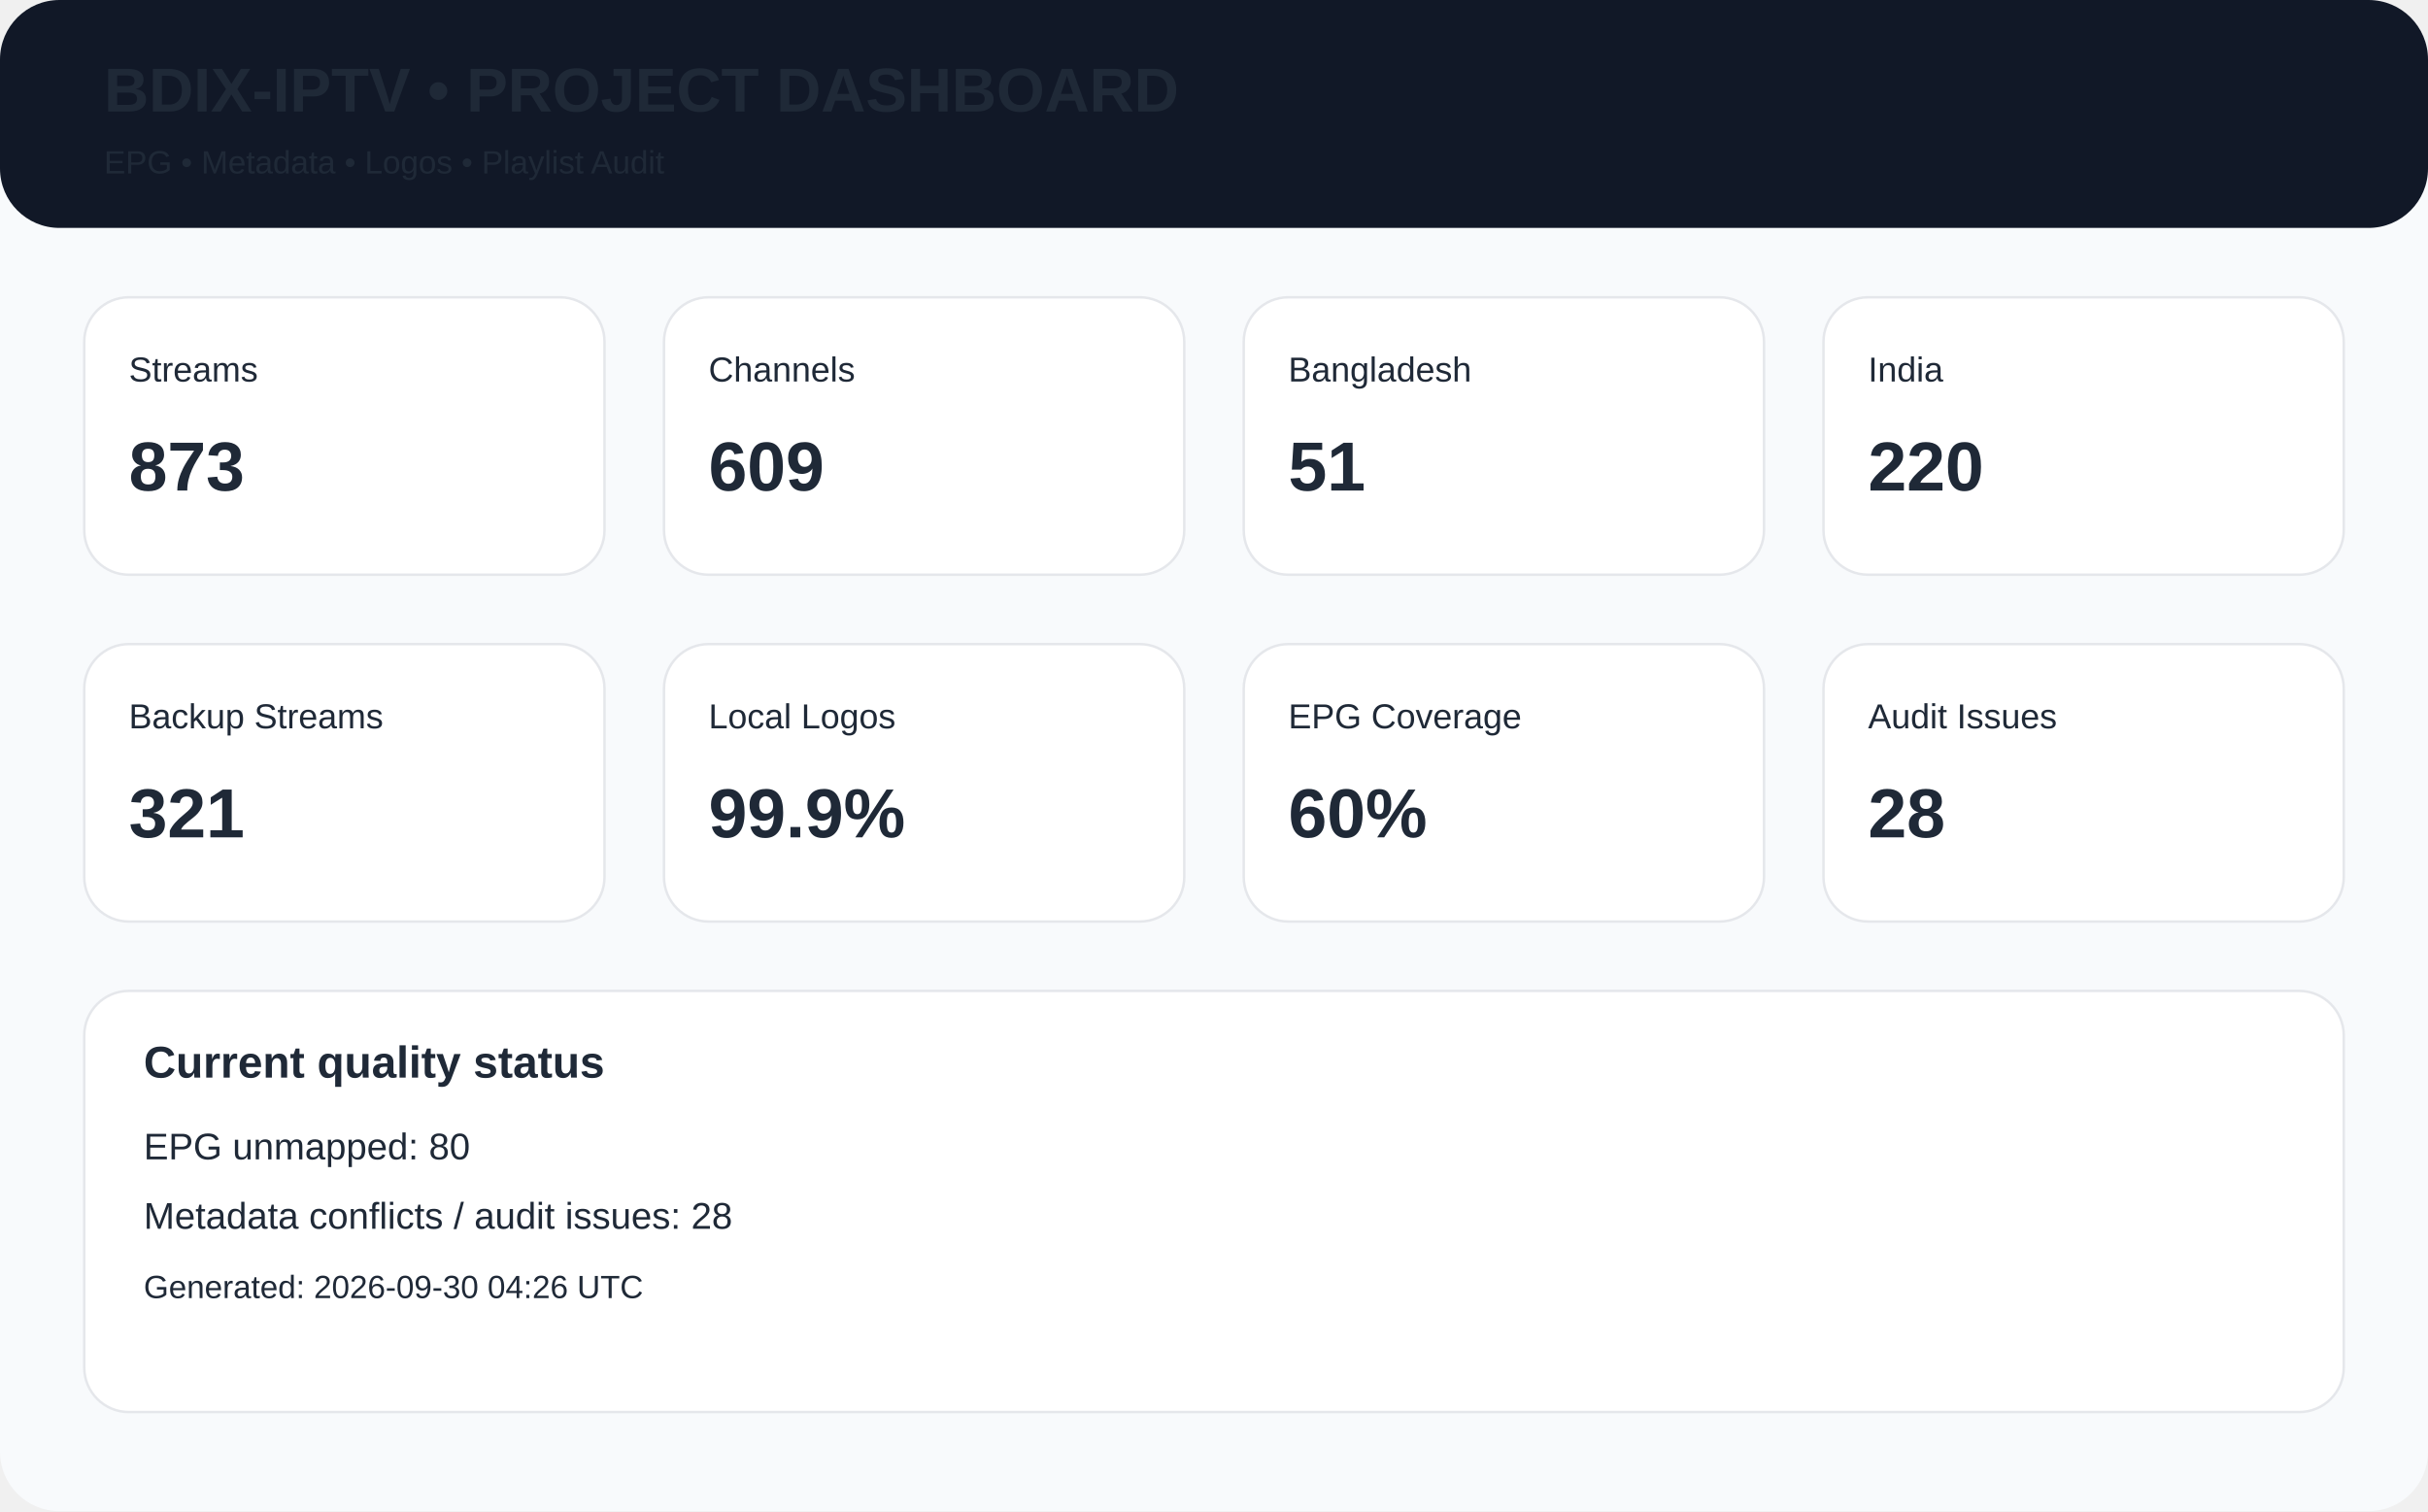
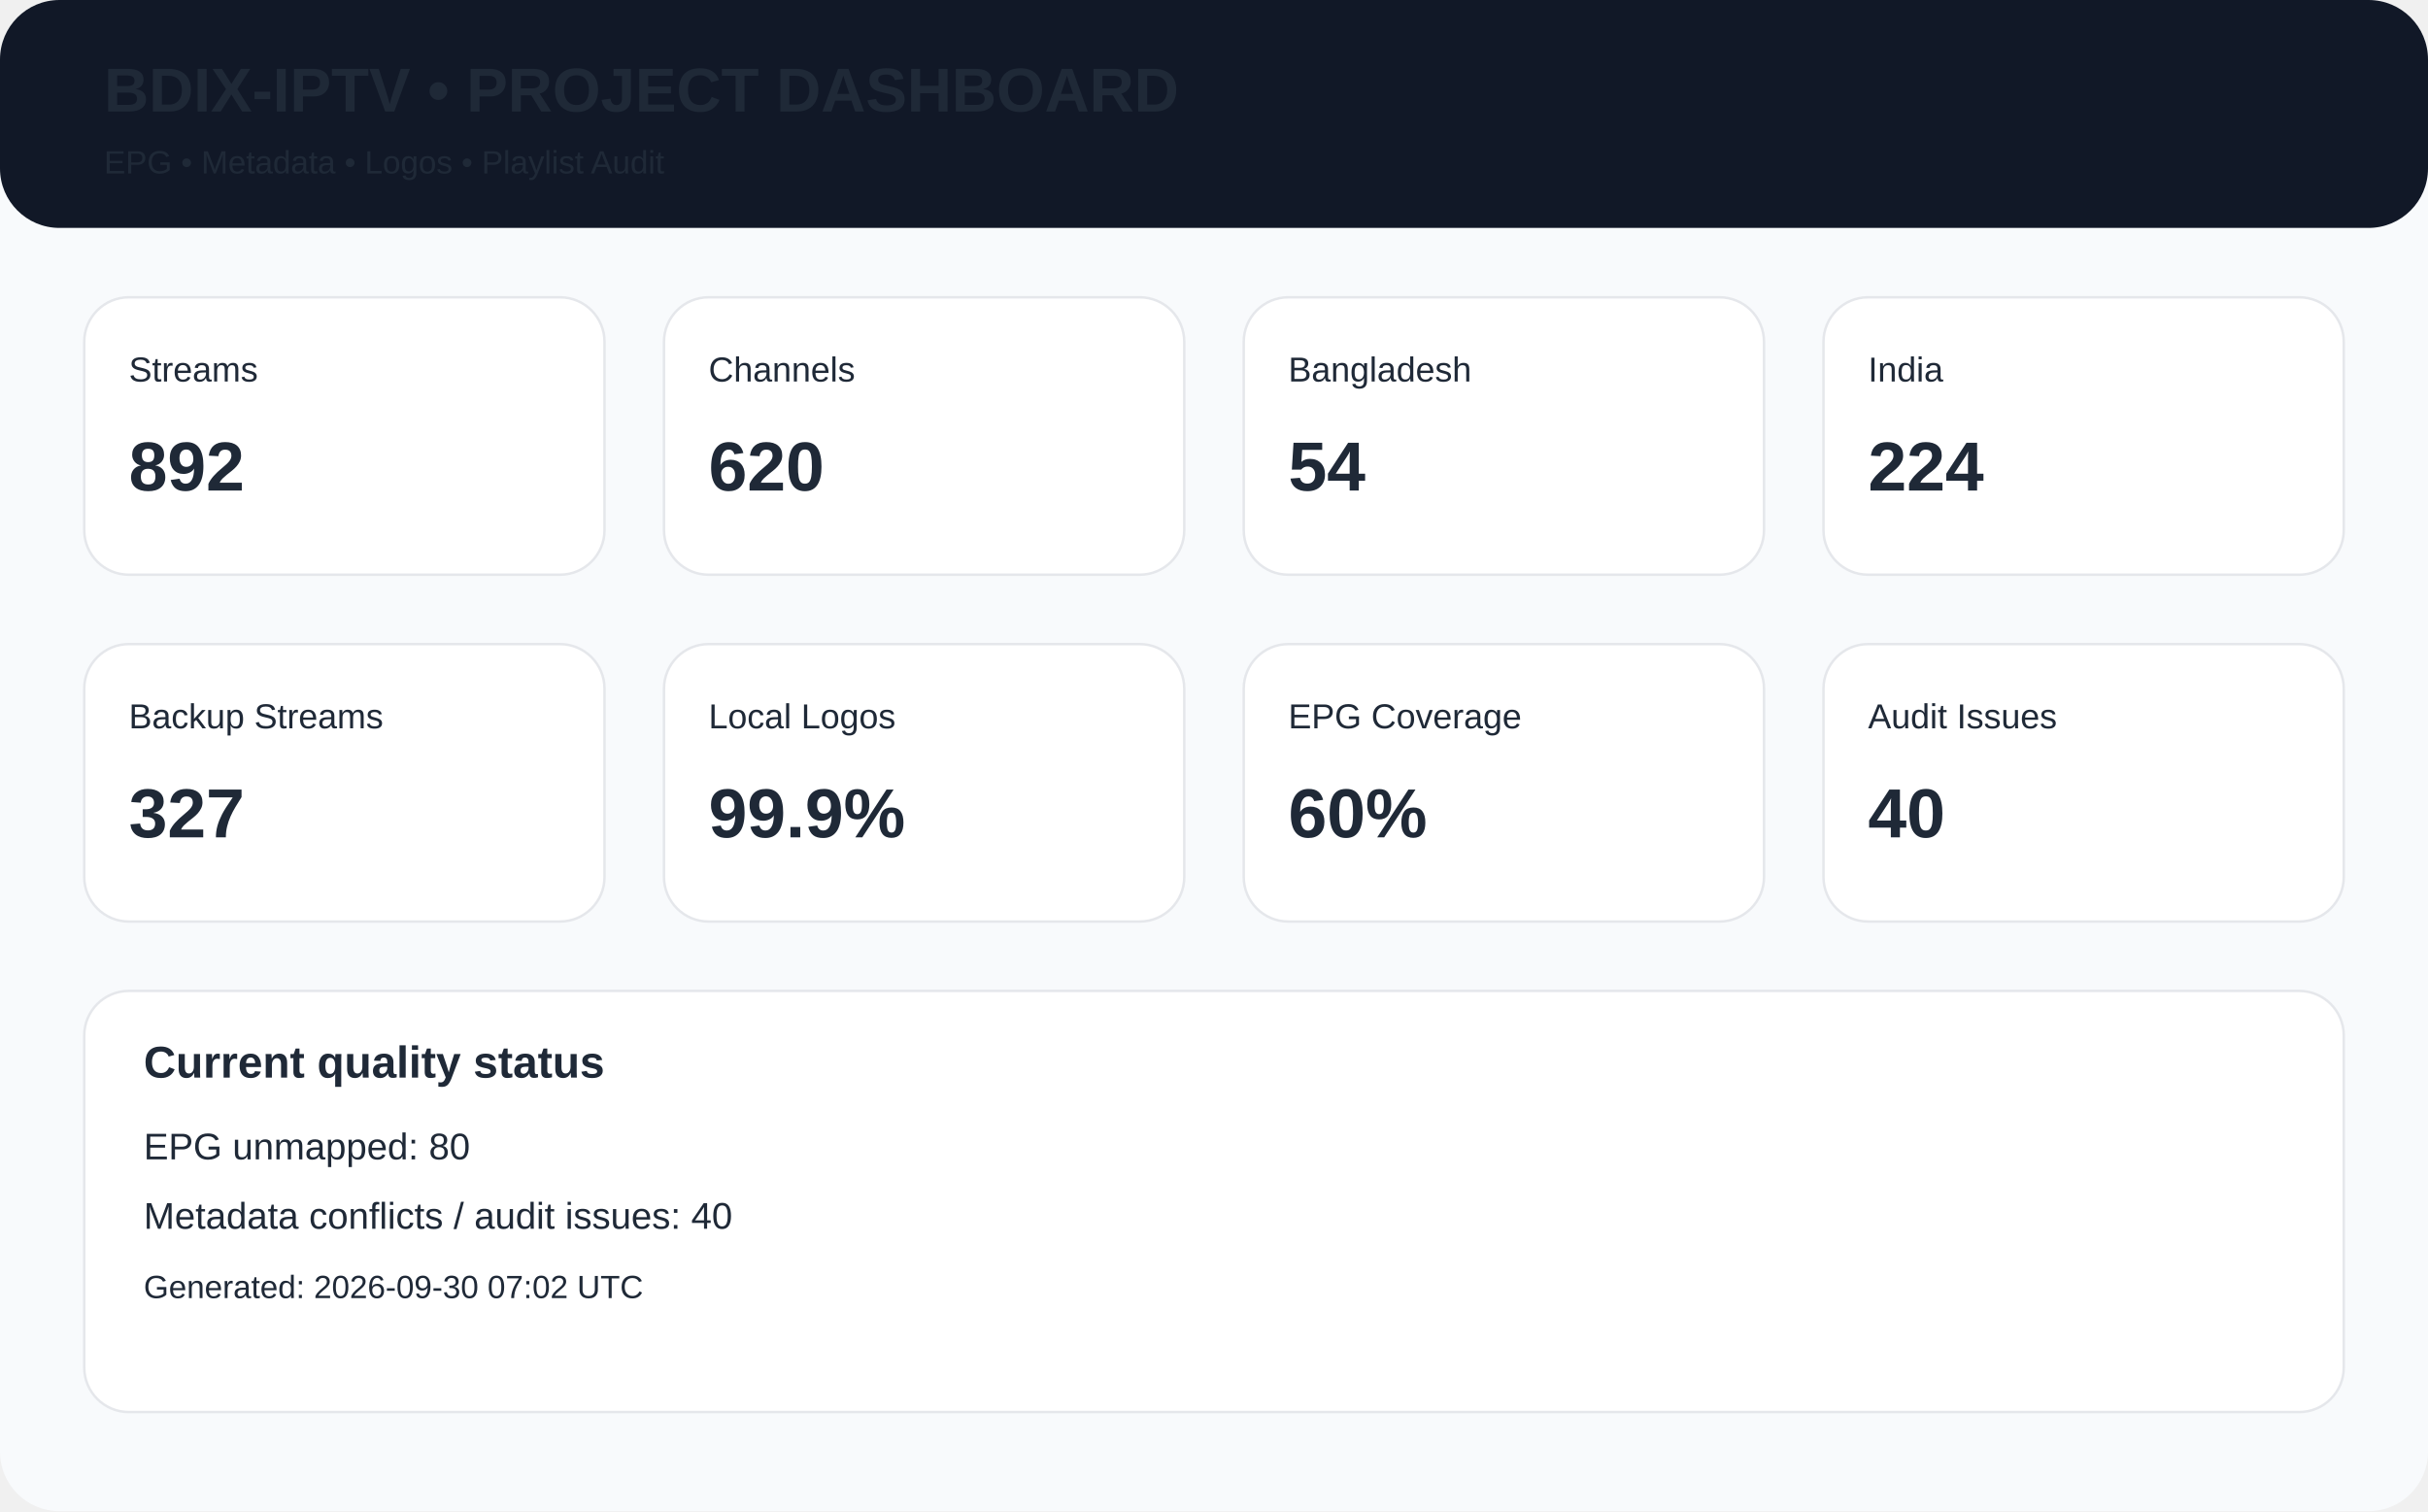
<svg xmlns="http://www.w3.org/2000/svg" width="980" height="610" viewBox="0 0 980 610">
  <rect width="980" height="610" rx="24" fill="#f8fafc" />
  <rect x="0" y="0" width="980" height="92" rx="24" fill="#111827" />
  <text x="42" y="45" font-family="Arial,Helvetica,sans-serif" font-size="25px" font-weight="700" fill="#1f2937">BDIX-IPTV • PROJECT DASHBOARD</text>
  <text x="42" y="70" font-family="Arial,Helvetica,sans-serif" font-size="13px" font-weight="400" fill="#1f2937">EPG • Metadata • Logos • Playlist Audit</text>
  <rect x="34" y="120" width="210" height="112" rx="18" fill="white" stroke="#e5e7eb" />
  <text x="52" y="154" font-family="Arial,Helvetica,sans-serif" font-size="14px" font-weight="400" fill="#1f2937">Streams</text>
-   <text x="52" y="198" font-family="Arial,Helvetica,sans-serif" font-size="28px" font-weight="700" fill="#1f2937">873</text>
+   <text x="52" y="198" font-family="Arial,Helvetica,sans-serif" font-size="28px" font-weight="700" fill="#1f2937">892</text>
  <rect x="268" y="120" width="210" height="112" rx="18" fill="white" stroke="#e5e7eb" />
  <text x="286" y="154" font-family="Arial,Helvetica,sans-serif" font-size="14px" font-weight="400" fill="#1f2937">Channels</text>
-   <text x="286" y="198" font-family="Arial,Helvetica,sans-serif" font-size="28px" font-weight="700" fill="#1f2937">609</text>
+   <text x="286" y="198" font-family="Arial,Helvetica,sans-serif" font-size="28px" font-weight="700" fill="#1f2937">620</text>
  <rect x="502" y="120" width="210" height="112" rx="18" fill="white" stroke="#e5e7eb" />
  <text x="520" y="154" font-family="Arial,Helvetica,sans-serif" font-size="14px" font-weight="400" fill="#1f2937">Bangladesh</text>
-   <text x="520" y="198" font-family="Arial,Helvetica,sans-serif" font-size="28px" font-weight="700" fill="#1f2937">51</text>
+   <text x="520" y="198" font-family="Arial,Helvetica,sans-serif" font-size="28px" font-weight="700" fill="#1f2937">54</text>
  <rect x="736" y="120" width="210" height="112" rx="18" fill="white" stroke="#e5e7eb" />
  <text x="754" y="154" font-family="Arial,Helvetica,sans-serif" font-size="14px" font-weight="400" fill="#1f2937">India</text>
-   <text x="754" y="198" font-family="Arial,Helvetica,sans-serif" font-size="28px" font-weight="700" fill="#1f2937">220</text>
+   <text x="754" y="198" font-family="Arial,Helvetica,sans-serif" font-size="28px" font-weight="700" fill="#1f2937">224</text>
  <rect x="34" y="260" width="210" height="112" rx="18" fill="white" stroke="#e5e7eb" />
  <text x="52" y="294" font-family="Arial,Helvetica,sans-serif" font-size="14px" font-weight="400" fill="#1f2937">Backup Streams</text>
-   <text x="52" y="338" font-family="Arial,Helvetica,sans-serif" font-size="28px" font-weight="700" fill="#1f2937">321</text>
+   <text x="52" y="338" font-family="Arial,Helvetica,sans-serif" font-size="28px" font-weight="700" fill="#1f2937">327</text>
  <rect x="268" y="260" width="210" height="112" rx="18" fill="white" stroke="#e5e7eb" />
  <text x="286" y="294" font-family="Arial,Helvetica,sans-serif" font-size="14px" font-weight="400" fill="#1f2937">Local Logos</text>
  <text x="286" y="338" font-family="Arial,Helvetica,sans-serif" font-size="28px" font-weight="700" fill="#1f2937">99.9%</text>
  <rect x="502" y="260" width="210" height="112" rx="18" fill="white" stroke="#e5e7eb" />
  <text x="520" y="294" font-family="Arial,Helvetica,sans-serif" font-size="14px" font-weight="400" fill="#1f2937">EPG Coverage</text>
  <text x="520" y="338" font-family="Arial,Helvetica,sans-serif" font-size="28px" font-weight="700" fill="#1f2937">60%</text>
  <rect x="736" y="260" width="210" height="112" rx="18" fill="white" stroke="#e5e7eb" />
  <text x="754" y="294" font-family="Arial,Helvetica,sans-serif" font-size="14px" font-weight="400" fill="#1f2937">Audit Issues</text>
-   <text x="754" y="338" font-family="Arial,Helvetica,sans-serif" font-size="28px" font-weight="700" fill="#1f2937">28</text>
+   <text x="754" y="338" font-family="Arial,Helvetica,sans-serif" font-size="28px" font-weight="700" fill="#1f2937">40</text>
  <rect x="34" y="400" width="912" height="170" rx="18" fill="white" stroke="#e5e7eb" />
  <text x="58" y="435" font-family="Arial,Helvetica,sans-serif" font-size="18px" font-weight="700" fill="#1f2937">Current quality status</text>
  <text x="58" y="468" font-family="Arial,Helvetica,sans-serif" font-size="15px" font-weight="400" fill="#1f2937">EPG unmapped: 80</text>
-   <text x="58" y="496" font-family="Arial,Helvetica,sans-serif" font-size="15px" font-weight="400" fill="#1f2937">Metadata conflicts / audit issues: 28</text>
-   <text x="58" y="524" font-family="Arial,Helvetica,sans-serif" font-size="13px" font-weight="400" fill="#1f2937">Generated: 2026-09-30 04:26 UTC</text>
+   <text x="58" y="496" font-family="Arial,Helvetica,sans-serif" font-size="15px" font-weight="400" fill="#1f2937">Metadata conflicts / audit issues: 40</text>
+   <text x="58" y="524" font-family="Arial,Helvetica,sans-serif" font-size="13px" font-weight="400" fill="#1f2937">Generated: 2026-09-30 07:02 UTC</text>
</svg>
